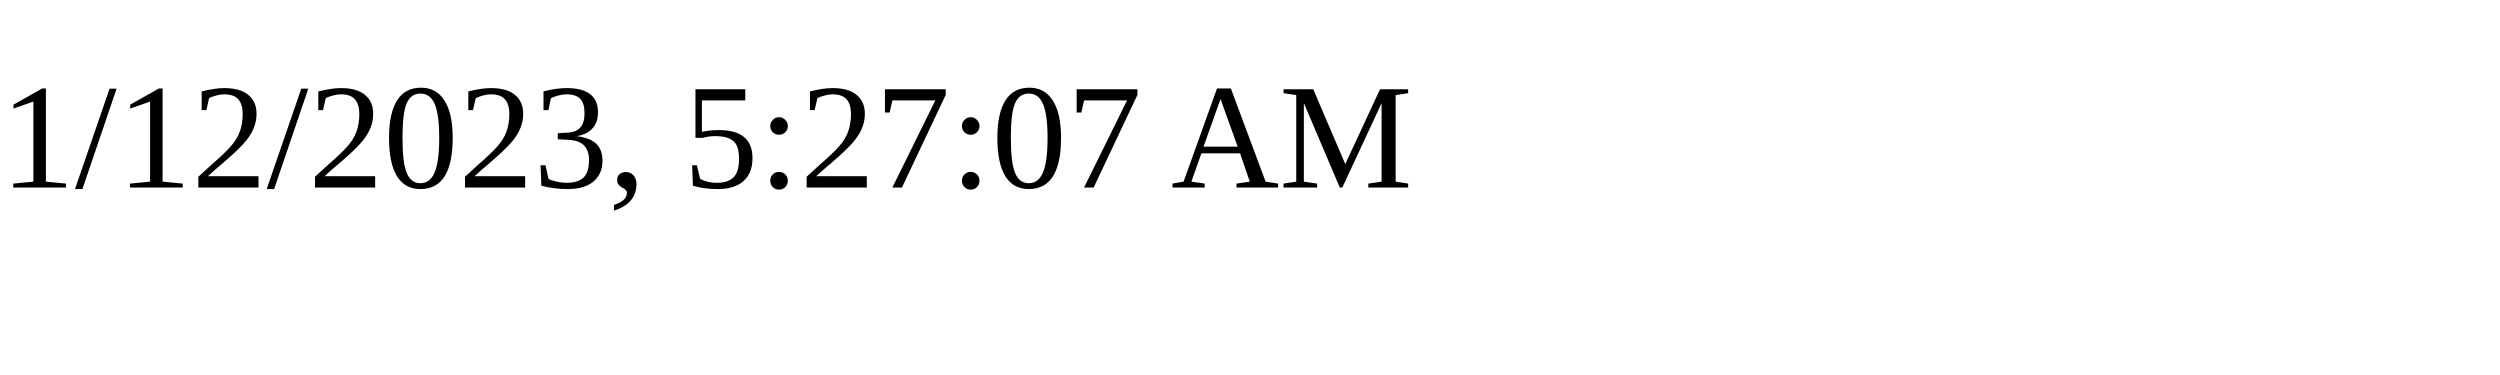
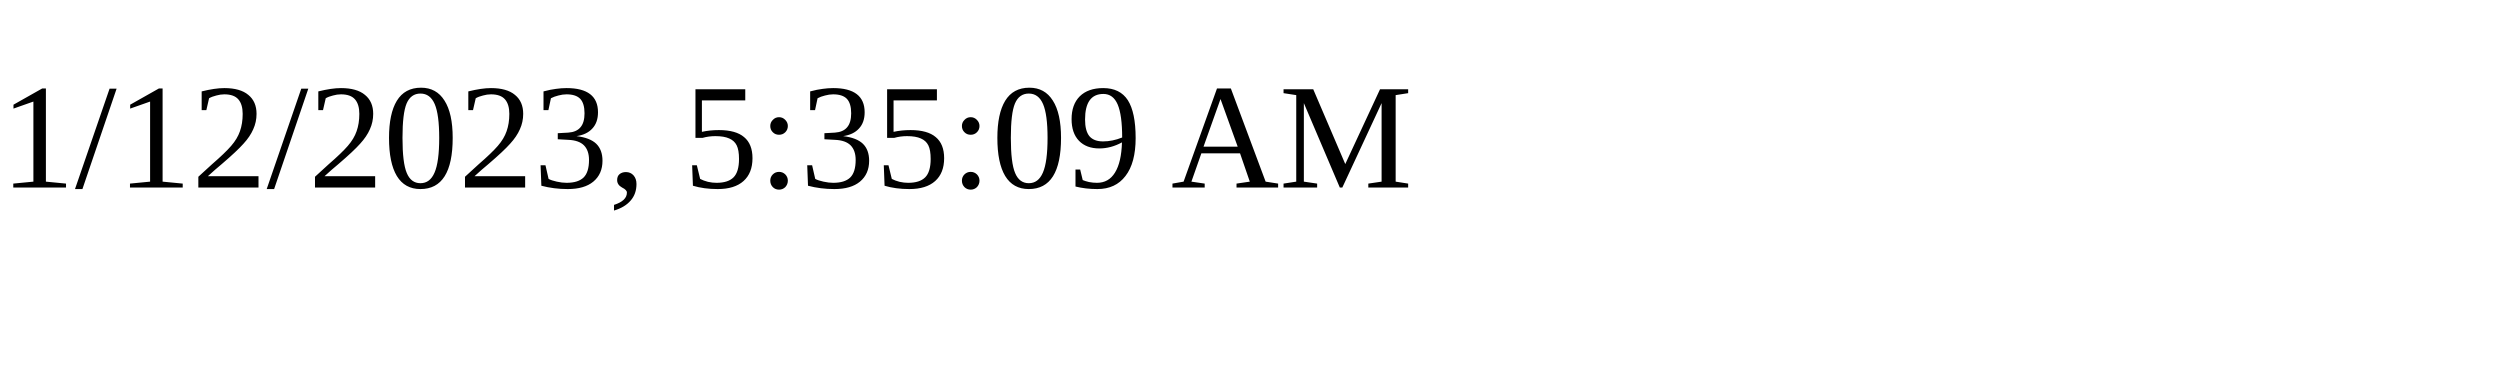
<svg xmlns="http://www.w3.org/2000/svg" height="30" width="200">
-   <text x="0" y="15">1/12/2023, 5:27:07 AM</text>
+   <text x="0" y="15">1/12/2023, 5:35:09 AM</text>
</svg>
